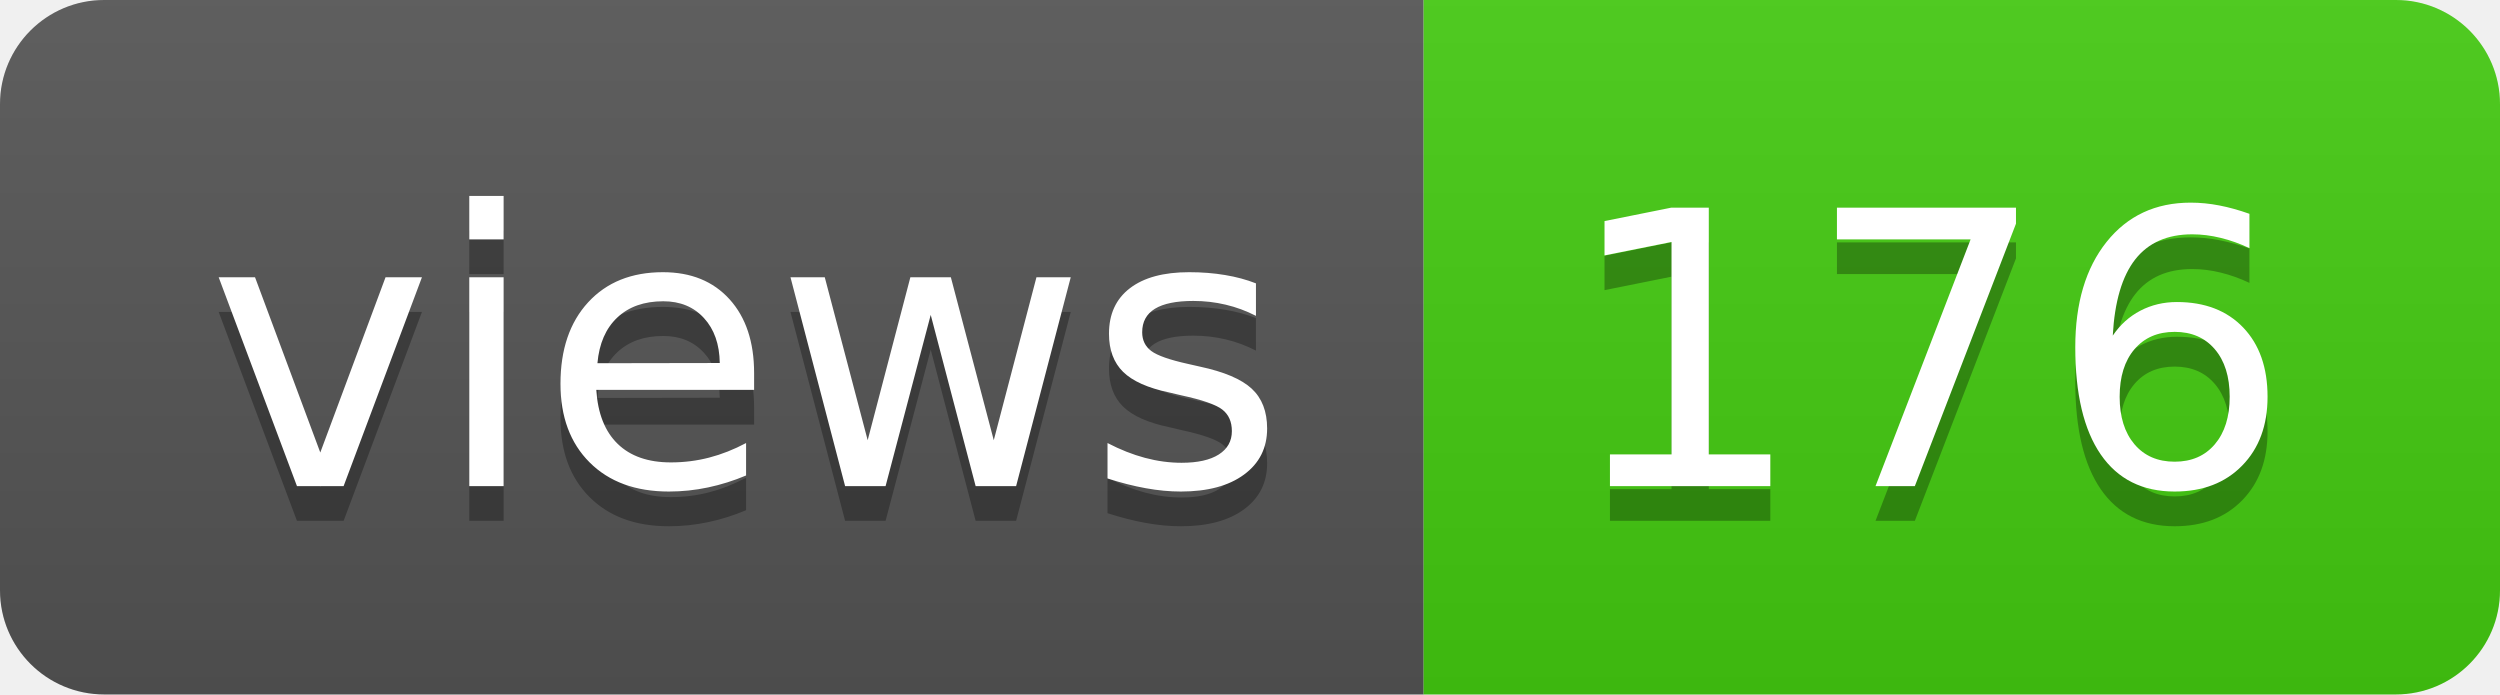
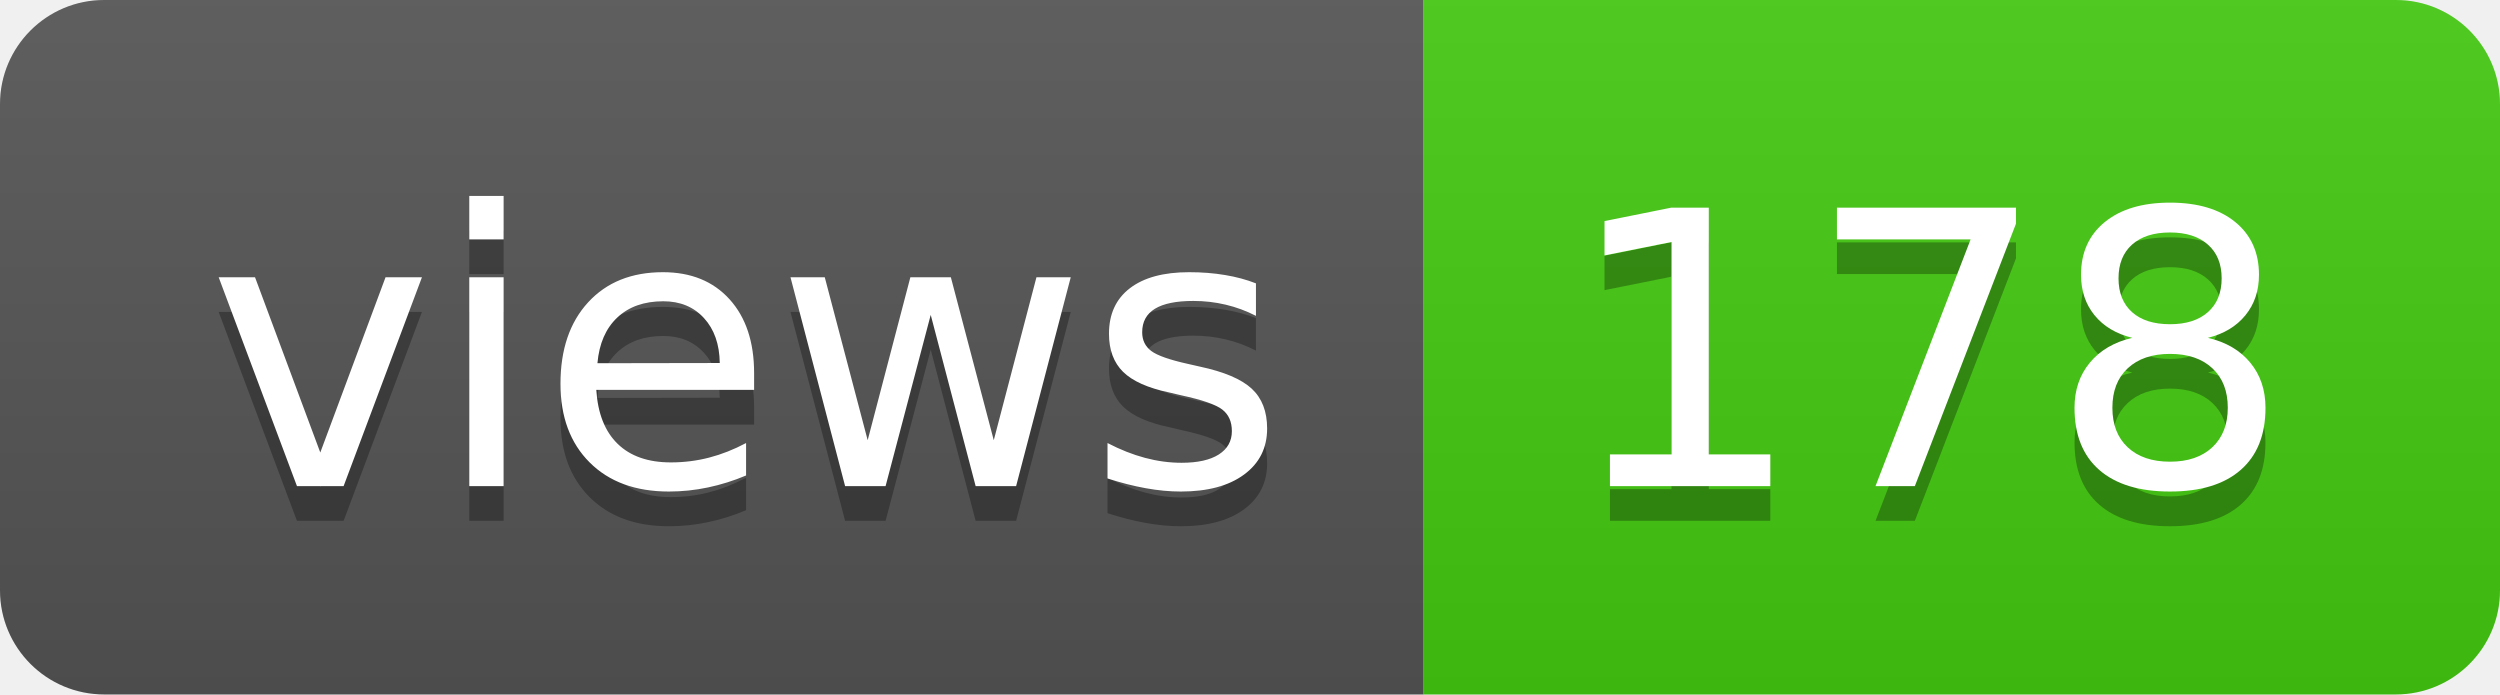
- <svg xmlns="http://www.w3.org/2000/svg" width="72" height="20" role="img" aria-label="views: 176">
+ <svg xmlns="http://www.w3.org/2000/svg" width="72" height="20" role="img" aria-label="views: 178">
  <linearGradient id="s" x2="0" y2="100%">
    <stop offset="0" stop-color="#bbb" stop-opacity=".1" />
    <stop offset="1" stop-opacity=".1" />
  </linearGradient>
  <clipPath id="r">
    <rect width="72" height="20" rx="3" fill="#fff" />
  </clipPath>
  <g clip-path="url(#r)">
    <rect width="41" height="20" fill="#555" />
    <rect x="41" width="31" height="20" fill="#4c1" />
    <rect width="72" height="20" fill="url(#s)" />
  </g>
  <g fill="#fff" text-anchor="middle" font-family="Verdana,Geneva,DejaVu Sans,sans-serif" text-rendering="geometricPrecision" font-size="110">
    <text aria-hidden="true" x="215" y="150" fill="#010101" fill-opacity=".3" transform="scale(.1)" textLength="310">views</text>
    <text x="215" y="140" transform="scale(.1)" fill="#fff" textLength="310">views</text>
-     <text aria-hidden="true" x="555" y="150" fill="#010101" fill-opacity=".3" transform="scale(.1)" textLength="210">176</text>
-     <text x="555" y="140" transform="scale(.1)" fill="#fff" textLength="210">176</text>
+     <text aria-hidden="true" x="555" y="150" fill="#010101" fill-opacity=".3" transform="scale(.1)" textLength="210">178</text>
+     <text x="555" y="140" transform="scale(.1)" fill="#fff" textLength="210">178</text>
  </g>
</svg>
